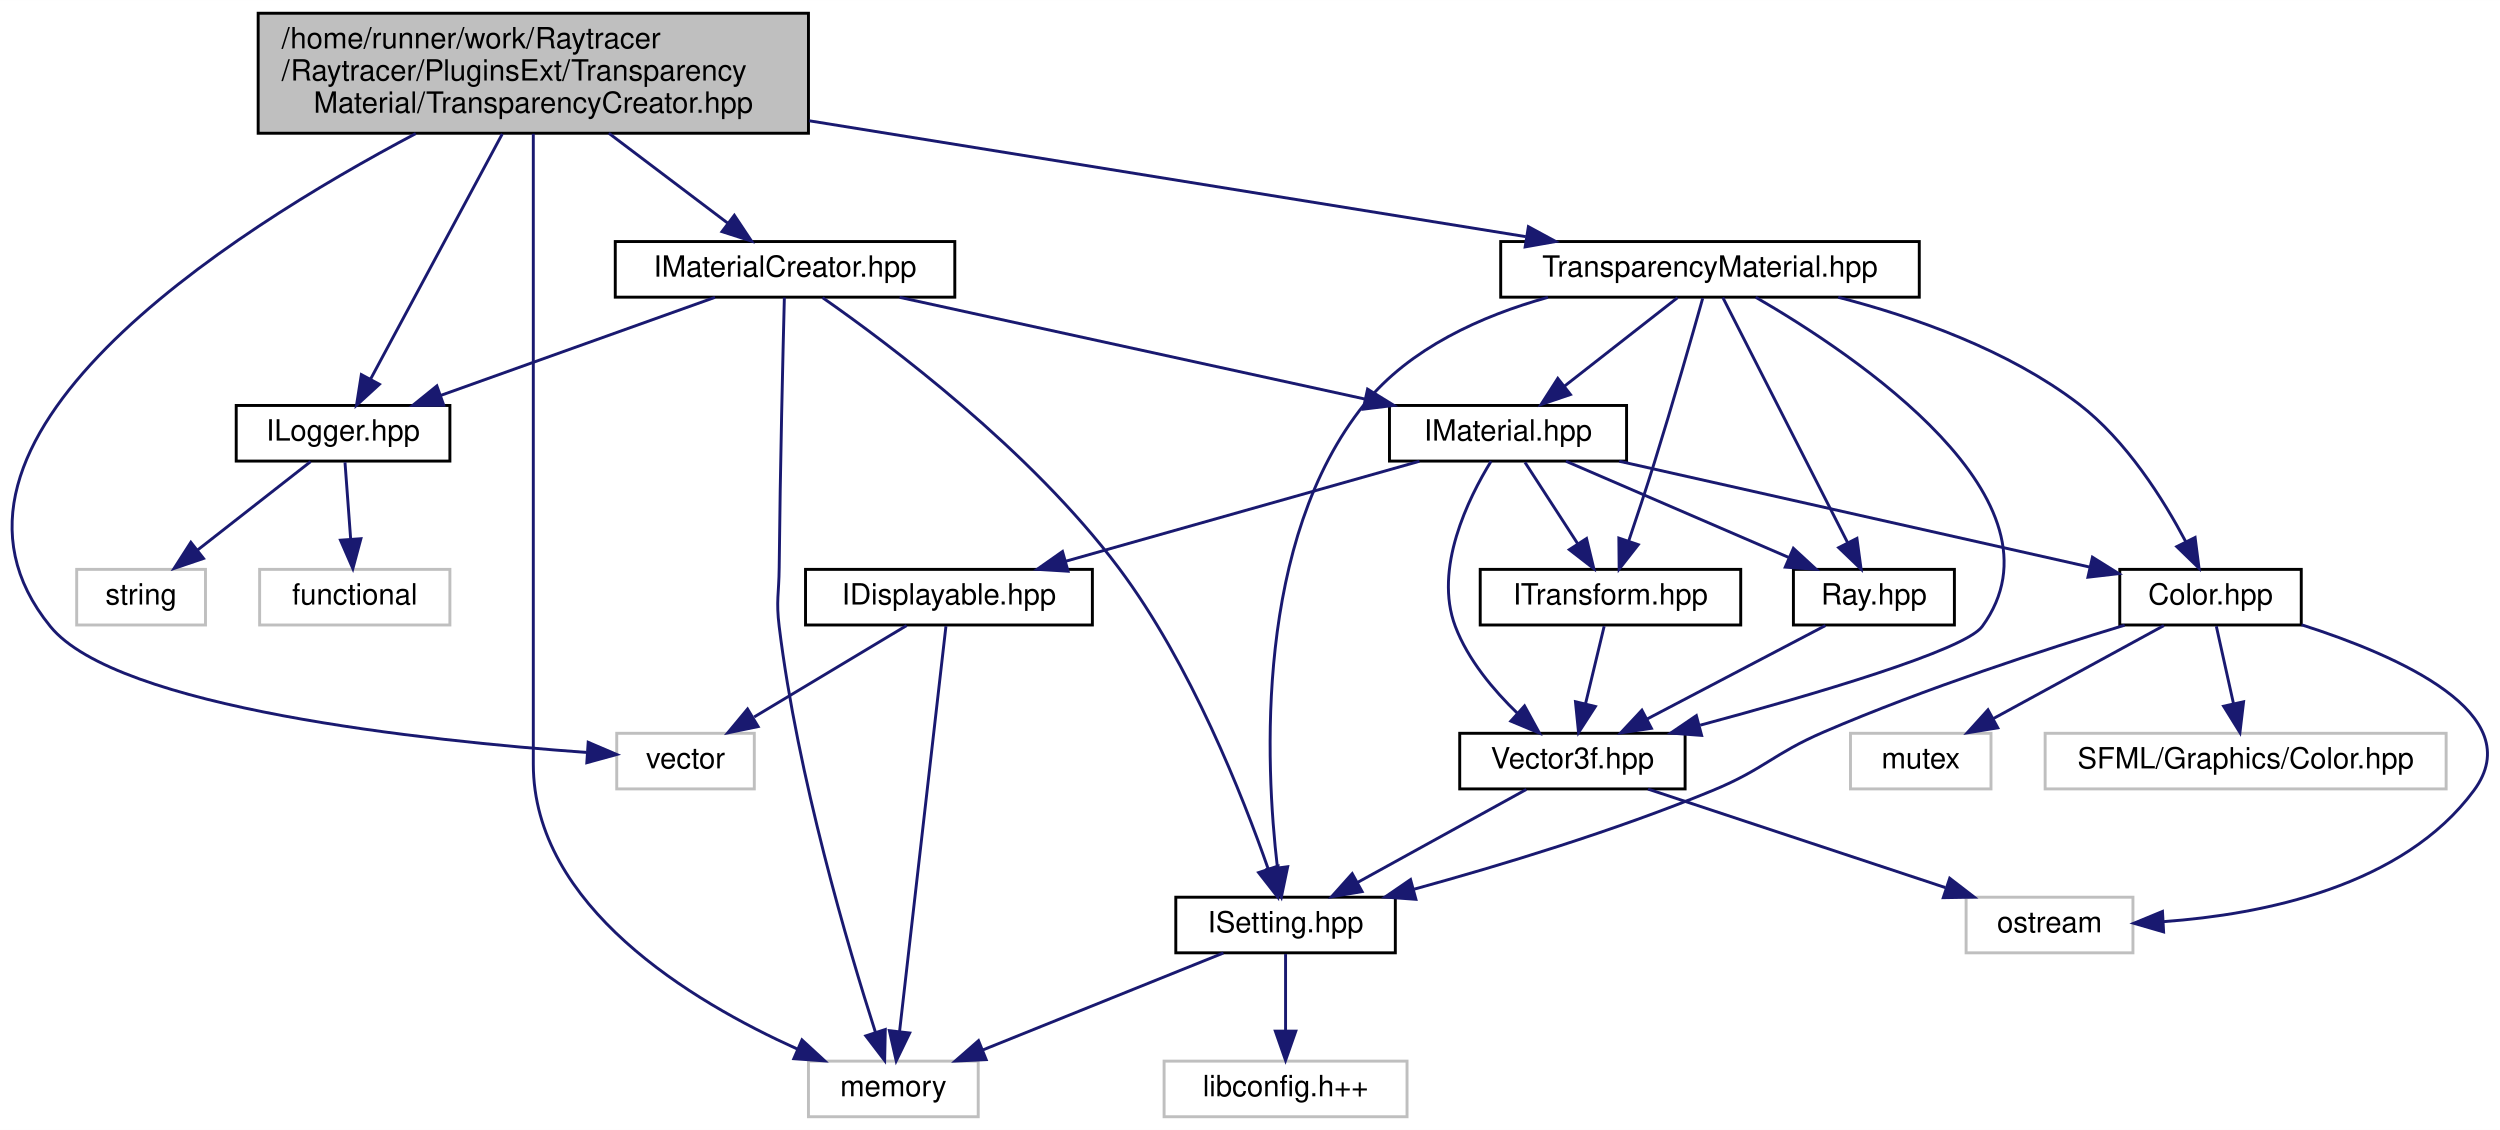
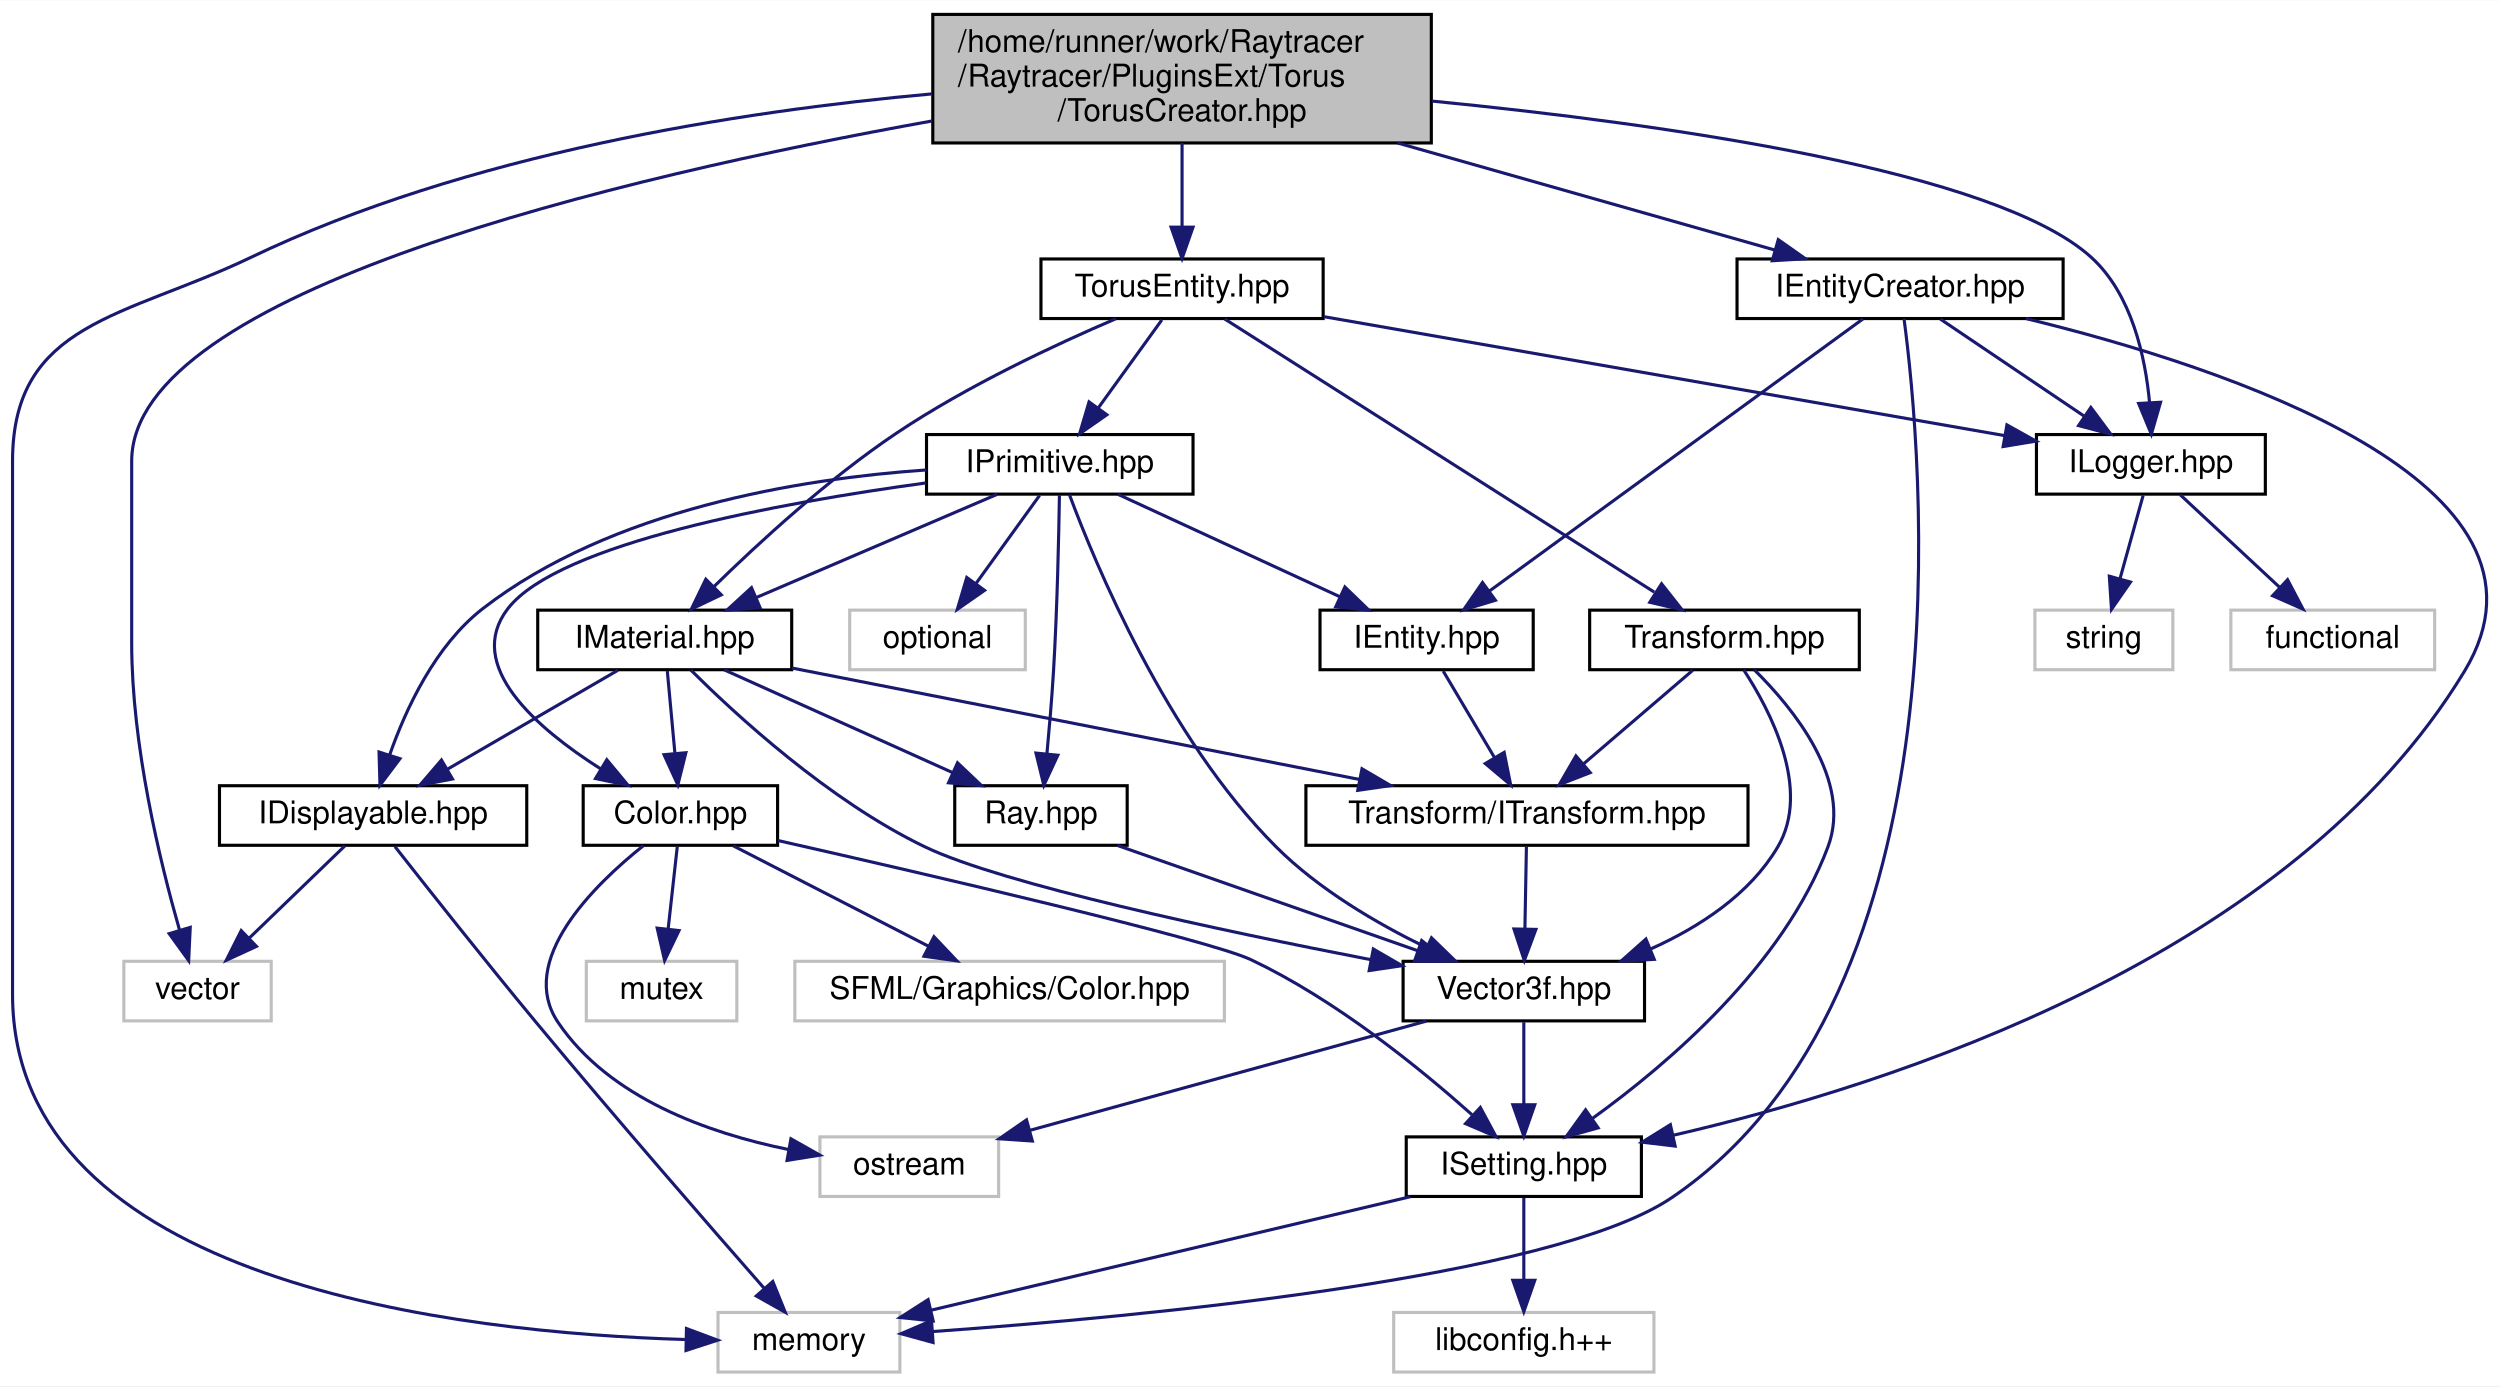
- <svg xmlns="http://www.w3.org/2000/svg" xmlns:xlink="http://www.w3.org/1999/xlink" width="854pt" height="386pt" viewBox="0.00 0.00 854.10 386.00">
-   <g id="graph0" class="graph" transform="scale(1 1) rotate(0) translate(4 382)">
-     <polygon fill="white" stroke="transparent" points="-4,4 -4,-382 850.1,-382 850.1,4 -4,4" />
+ <svg xmlns="http://www.w3.org/2000/svg" xmlns:xlink="http://www.w3.org/1999/xlink" width="797pt" height="442pt" viewBox="0.00 0.00 797.34 442.00">
+   <g id="graph0" class="graph" transform="scale(1 1) rotate(0) translate(4 438)">
+     <polygon fill="white" stroke="transparent" points="-4,4 -4,-438 793.34,-438 793.34,4 -4,4" />
    <g id="node1" class="node">
      <g id="a_node1">
        <a xlink:title=" ">
-           <polygon fill="#bfbfbf" stroke="black" points="84.2,-336.5 84.2,-377.5 272.2,-377.5 272.2,-336.5 84.2,-336.5" />
-           <text text-anchor="start" x="92.2" y="-365.5" font-family="Helvetica,sans-Serif" font-size="10.00">/home/runner/work/Raytracer</text>
-           <text text-anchor="start" x="92.2" y="-354.5" font-family="Helvetica,sans-Serif" font-size="10.00">/Raytracer/PluginsExt/Transparency</text>
-           <text text-anchor="middle" x="178.2" y="-343.5" font-family="Helvetica,sans-Serif" font-size="10.00">Material/TransparencyCreator.hpp</text>
+           <polygon fill="#bfbfbf" stroke="black" points="293.5,-392.5 293.5,-433.5 452.5,-433.5 452.5,-392.5 293.5,-392.5" />
+           <text text-anchor="start" x="301.5" y="-421.5" font-family="Helvetica,sans-Serif" font-size="10.00">/home/runner/work/Raytracer</text>
+           <text text-anchor="start" x="301.5" y="-410.5" font-family="Helvetica,sans-Serif" font-size="10.00">/Raytracer/PluginsExt/Torus</text>
+           <text text-anchor="middle" x="373" y="-399.5" font-family="Helvetica,sans-Serif" font-size="10.00">/TorusCreator.hpp</text>
        </a>
      </g>
    </g>
    <g id="node2" class="node">
      <g id="a_node2">
        <a xlink:title=" ">
-           <polygon fill="white" stroke="#bfbfbf" points="206.7,-112.5 206.7,-131.5 253.7,-131.5 253.7,-112.5 206.7,-112.5" />
-           <text text-anchor="middle" x="230.2" y="-119.5" font-family="Helvetica,sans-Serif" font-size="10.00">vector</text>
+           <polygon fill="white" stroke="#bfbfbf" points="35.5,-112.5 35.5,-131.5 82.5,-131.5 82.5,-112.5 35.5,-112.5" />
+           <text text-anchor="middle" x="59" y="-119.5" font-family="Helvetica,sans-Serif" font-size="10.00">vector</text>
        </a>
      </g>
    </g>
    <g id="edge1" class="edge">
-       <path fill="none" stroke="midnightblue" d="M138.04,-336.39C74.2,-302.65 -38.2,-231.15 13.2,-168 35.91,-140.09 141.26,-128.94 196.38,-124.96" />
-       <polygon fill="midnightblue" stroke="midnightblue" points="196.95,-128.43 206.69,-124.26 196.48,-121.45 196.95,-128.43" />
+       <path fill="none" stroke="midnightblue" d="M293.18,-399.5C194.1,-381.68 38,-345.03 38,-291 38,-291 38,-291 38,-233 38,-200.38 47.02,-163.28 53.23,-141.57" />
+       <polygon fill="midnightblue" stroke="midnightblue" points="56.67,-142.32 56.17,-131.73 49.96,-140.32 56.67,-142.32" />
    </g>
    <g id="node3" class="node">
      <g id="a_node3">
        <a xlink:title=" ">
-           <polygon fill="white" stroke="#bfbfbf" points="272.2,-0.5 272.2,-19.5 330.2,-19.5 330.2,-0.5 272.2,-0.5" />
-           <text text-anchor="middle" x="301.2" y="-7.5" font-family="Helvetica,sans-Serif" font-size="10.00">memory</text>
+           <polygon fill="white" stroke="#bfbfbf" points="225,-0.5 225,-19.5 283,-19.5 283,-0.5 225,-0.5" />
+           <text text-anchor="middle" x="254" y="-7.5" font-family="Helvetica,sans-Serif" font-size="10.00">memory</text>
        </a>
      </g>
    </g>
    <g id="edge2" class="edge">
-       <path fill="none" stroke="midnightblue" d="M178.2,-336.3C178.2,-312.35 178.2,-270.71 178.2,-235 178.2,-235 178.2,-235 178.2,-121 178.2,-72.48 232.03,-40.01 268.47,-23.6" />
-       <polygon fill="midnightblue" stroke="midnightblue" points="269.98,-26.76 277.77,-19.58 267.2,-20.33 269.98,-26.76" />
+       <path fill="none" stroke="midnightblue" d="M293.25,-408.15C231.37,-402.58 144.85,-389 76,-356 35.92,-336.79 0,-335.45 0,-291 0,-291 0,-291 0,-121 0,-28.67 143.08,-12.97 214.46,-10.88" />
+       <polygon fill="midnightblue" stroke="midnightblue" points="214.94,-14.37 224.86,-10.66 214.79,-7.38 214.94,-14.37" />
    </g>
    <g id="node4" class="node">
      <g id="a_node4">
-         <a xlink:href="$a00185.html" xlink:title=" ">
-           <polygon fill="white" stroke="black" points="206.2,-280.5 206.2,-299.5 322.2,-299.5 322.2,-280.5 206.2,-280.5" />
-           <text text-anchor="middle" x="264.2" y="-287.5" font-family="Helvetica,sans-Serif" font-size="10.00">IMaterialCreator.hpp</text>
+         <a xlink:href="$a00173.html" xlink:title=" ">
+           <polygon fill="white" stroke="black" points="550,-336.5 550,-355.5 654,-355.5 654,-336.5 550,-336.5" />
+           <text text-anchor="middle" x="602" y="-343.5" font-family="Helvetica,sans-Serif" font-size="10.00">IEntityCreator.hpp</text>
        </a>
      </g>
    </g>
    <g id="edge3" class="edge">
-       <path fill="none" stroke="midnightblue" d="M204,-336.5C217.06,-326.63 232.65,-314.84 244.69,-305.74" />
-       <polygon fill="midnightblue" stroke="midnightblue" points="246.88,-308.47 252.75,-299.65 242.66,-302.89 246.88,-308.47" />
-     </g>
-     <g id="node16" class="node">
-       <g id="a_node16">
+       <path fill="none" stroke="midnightblue" d="M441.71,-392.5C480.99,-381.35 528.88,-367.76 562.03,-358.35" />
+       <polygon fill="midnightblue" stroke="midnightblue" points="563.15,-361.66 571.82,-355.57 561.24,-354.93 563.15,-361.66" />
+     </g>
+     <g id="node11" class="node">
+       <g id="a_node11">
        <a xlink:href="$a00131.html" xlink:title=" ">
-           <polygon fill="white" stroke="black" points="76.7,-224.5 76.7,-243.5 149.7,-243.5 149.7,-224.5 76.7,-224.5" />
-           <text text-anchor="middle" x="113.2" y="-231.5" font-family="Helvetica,sans-Serif" font-size="10.00">ILogger.hpp</text>
-         </a>
-       </g>
-     </g>
-     <g id="edge27" class="edge">
-       <path fill="none" stroke="midnightblue" d="M167.61,-336.29C155.13,-313.06 134.58,-274.82 122.63,-252.56" />
-       <polygon fill="midnightblue" stroke="midnightblue" points="125.62,-250.73 117.8,-243.57 119.45,-254.04 125.62,-250.73" />
-     </g>
-     <g id="node19" class="node">
-       <g id="a_node19">
+           <polygon fill="white" stroke="black" points="645.5,-280.5 645.5,-299.5 718.5,-299.5 718.5,-280.5 645.5,-280.5" />
+           <text text-anchor="middle" x="682" y="-287.5" font-family="Helvetica,sans-Serif" font-size="10.00">ILogger.hpp</text>
+         </a>
+       </g>
+     </g>
+     <g id="edge16" class="edge">
+       <path fill="none" stroke="midnightblue" d="M452.67,-405.86C527.63,-398.49 632.76,-383.53 663,-356 675.89,-344.27 680.22,-324.33 681.58,-309.62" />
+       <polygon fill="midnightblue" stroke="midnightblue" points="685.08,-309.8 682.14,-299.62 678.09,-309.41 685.08,-309.8" />
+     </g>
+     <g id="node14" class="node">
+       <g id="a_node14">
        <a xlink:href="$a00356.html" xlink:title=" ">
-           <polygon fill="white" stroke="black" points="508.7,-280.5 508.7,-299.5 651.7,-299.5 651.7,-280.5 508.7,-280.5" />
-           <text text-anchor="middle" x="580.2" y="-287.5" font-family="Helvetica,sans-Serif" font-size="10.00">TransparencyMaterial.hpp</text>
-         </a>
-       </g>
-     </g>
-     <g id="edge28" class="edge">
-       <path fill="none" stroke="midnightblue" d="M272.45,-340.76C347.89,-328.56 451.61,-311.79 517.27,-301.17" />
-       <polygon fill="midnightblue" stroke="midnightblue" points="518.16,-304.58 527.48,-299.52 517.05,-297.67 518.16,-304.58" />
+           <polygon fill="white" stroke="black" points="328,-336.5 328,-355.5 418,-355.5 418,-336.5 328,-336.5" />
+           <text text-anchor="middle" x="373" y="-343.5" font-family="Helvetica,sans-Serif" font-size="10.00">TorusEntity.hpp</text>
+         </a>
+       </g>
+     </g>
+     <g id="edge17" class="edge">
+       <path fill="none" stroke="midnightblue" d="M373,-392.5C373,-384.07 373,-374.24 373,-365.87" />
+       <polygon fill="midnightblue" stroke="midnightblue" points="376.5,-365.65 373,-355.65 369.5,-365.65 376.5,-365.65" />
    </g>
    <g id="edge4" class="edge">
-       <path fill="none" stroke="midnightblue" d="M263.97,-280.35C263.52,-262.9 262.53,-222.2 262.2,-188 262.11,-179.11 261.12,-176.82 262.2,-168 268.46,-116.83 285.79,-58.33 295.1,-29.31" />
-       <polygon fill="midnightblue" stroke="midnightblue" points="298.45,-30.3 298.23,-19.71 291.8,-28.13 298.45,-30.3" />
+       <path fill="none" stroke="midnightblue" d="M603.26,-336.45C608.69,-295.79 625.73,-121.28 529,-56 491.22,-30.5 360.08,-18.16 293.48,-13.42" />
+       <polygon fill="midnightblue" stroke="midnightblue" points="293.58,-9.92 283.36,-12.73 293.1,-16.9 293.58,-9.92" />
    </g>
    <g id="node5" class="node">
      <g id="a_node5">
-         <a xlink:href="$a00089.html" xlink:title=" ">
-           <polygon fill="white" stroke="black" points="470.7,-224.5 470.7,-243.5 551.7,-243.5 551.7,-224.5 470.7,-224.5" />
-           <text text-anchor="middle" x="511.2" y="-231.5" font-family="Helvetica,sans-Serif" font-size="10.00">IMaterial.hpp</text>
+         <a xlink:href="$a00083.html" xlink:title=" ">
+           <polygon fill="white" stroke="black" points="417,-224.5 417,-243.5 485,-243.5 485,-224.5 417,-224.5" />
+           <text text-anchor="middle" x="451" y="-231.5" font-family="Helvetica,sans-Serif" font-size="10.00">IEntity.hpp</text>
        </a>
      </g>
    </g>
    <g id="edge5" class="edge">
-       <path fill="none" stroke="midnightblue" d="M303.33,-280.44C346.42,-271.02 415.75,-255.87 462.37,-245.68" />
-       <polygon fill="midnightblue" stroke="midnightblue" points="463.22,-249.07 472.24,-243.52 461.72,-242.23 463.22,-249.07" />
+       <path fill="none" stroke="midnightblue" d="M590.15,-336.37C564.35,-317.57 502.85,-272.77 470.95,-249.53" />
+       <polygon fill="midnightblue" stroke="midnightblue" points="472.94,-246.65 462.79,-243.59 468.82,-252.31 472.94,-246.65" />
    </g>
    <g id="node9" class="node">
      <g id="a_node9">
        <a xlink:href="$a00218.html" xlink:title=" ">
-           <polygon fill="white" stroke="black" points="397.7,-56.5 397.7,-75.5 472.7,-75.5 472.7,-56.5 397.7,-56.5" />
-           <text text-anchor="middle" x="435.2" y="-63.5" font-family="Helvetica,sans-Serif" font-size="10.00">ISetting.hpp</text>
-         </a>
-       </g>
-     </g>
-     <g id="edge26" class="edge">
-       <path fill="none" stroke="midnightblue" d="M277.01,-280.34C299.87,-264.37 348.07,-228.21 378.2,-188 402.82,-155.14 420.62,-109.94 429.28,-85.13" />
-       <polygon fill="midnightblue" stroke="midnightblue" points="432.63,-86.15 432.51,-75.56 425.99,-83.91 432.63,-86.15" />
-     </g>
-     <g id="edge23" class="edge">
-       <path fill="none" stroke="midnightblue" d="M240.27,-280.44C214.98,-271.4 174.89,-257.06 146.52,-246.92" />
-       <polygon fill="midnightblue" stroke="midnightblue" points="147.6,-243.59 137.01,-243.52 145.25,-250.18 147.6,-243.59" />
+           <polygon fill="white" stroke="black" points="444.5,-56.5 444.5,-75.5 519.5,-75.5 519.5,-56.5 444.5,-56.5" />
+           <text text-anchor="middle" x="482" y="-63.5" font-family="Helvetica,sans-Serif" font-size="10.00">ISetting.hpp</text>
+         </a>
+       </g>
+     </g>
+     <g id="edge15" class="edge">
+       <path fill="none" stroke="midnightblue" d="M642.13,-336.5C705.61,-321.04 818.46,-284.24 782,-224 726.8,-132.81 599.28,-92.03 529.59,-76" />
+       <polygon fill="midnightblue" stroke="midnightblue" points="530.26,-72.57 519.74,-73.82 528.74,-79.4 530.26,-72.57" />
+     </g>
+     <g id="edge12" class="edge">
+       <path fill="none" stroke="midnightblue" d="M614.85,-336.32C627.22,-327.98 646.13,-315.21 660.74,-305.35" />
+       <polygon fill="midnightblue" stroke="midnightblue" points="662.85,-308.15 669.18,-299.65 658.93,-302.35 662.85,-308.15" />
    </g>
    <g id="node6" class="node">
      <g id="a_node6">
-         <a xlink:href="$a00149.html" xlink:title=" ">
-           <polygon fill="white" stroke="black" points="608.7,-168.5 608.7,-187.5 663.7,-187.5 663.7,-168.5 608.7,-168.5" />
-           <text text-anchor="middle" x="636.2" y="-175.5" font-family="Helvetica,sans-Serif" font-size="10.00">Ray.hpp</text>
+         <a xlink:href="$a00095.html" xlink:title=" ">
+           <polygon fill="white" stroke="black" points="412.5,-168.5 412.5,-187.5 553.5,-187.5 553.5,-168.5 412.5,-168.5" />
+           <text text-anchor="middle" x="483" y="-175.5" font-family="Helvetica,sans-Serif" font-size="10.00">Transform/ITransform.hpp</text>
        </a>
      </g>
    </g>
    <g id="edge6" class="edge">
-       <path fill="none" stroke="midnightblue" d="M531,-224.44C551.48,-215.6 583.68,-201.69 607.06,-191.59" />
-       <polygon fill="midnightblue" stroke="midnightblue" points="608.69,-194.7 616.48,-187.52 605.91,-188.27 608.69,-194.7" />
+       <path fill="none" stroke="midnightblue" d="M456.28,-224.08C460.71,-216.61 467.16,-205.72 472.62,-196.52" />
+       <polygon fill="midnightblue" stroke="midnightblue" points="475.73,-198.14 477.81,-187.75 469.71,-194.57 475.73,-198.14" />
    </g>
    <g id="node7" class="node">
      <g id="a_node7">
        <a xlink:href="$a00104.html" xlink:title=" ">
-           <polygon fill="white" stroke="black" points="494.7,-112.5 494.7,-131.5 571.7,-131.5 571.7,-112.5 494.7,-112.5" />
-           <text text-anchor="middle" x="533.2" y="-119.5" font-family="Helvetica,sans-Serif" font-size="10.00">Vector3f.hpp</text>
-         </a>
-       </g>
-     </g>
-     <g id="edge22" class="edge">
-       <path fill="none" stroke="midnightblue" d="M505.4,-224.42C497.65,-211.83 485.71,-187.7 493.2,-168 497.53,-156.6 506.23,-146.24 514.41,-138.34" />
-       <polygon fill="midnightblue" stroke="midnightblue" points="516.84,-140.86 521.93,-131.57 512.16,-135.66 516.84,-140.86" />
-     </g>
-     <g id="node11" class="node">
-       <g id="a_node11">
-         <a xlink:href="$a00134.html" xlink:title=" ">
-           <polygon fill="white" stroke="black" points="720.2,-168.5 720.2,-187.5 782.2,-187.5 782.2,-168.5 720.2,-168.5" />
-           <text text-anchor="middle" x="751.2" y="-175.5" font-family="Helvetica,sans-Serif" font-size="10.00">Color.hpp</text>
-         </a>
-       </g>
-     </g>
-     <g id="edge12" class="edge">
-       <path fill="none" stroke="midnightblue" d="M549.22,-224.44C593.09,-214.57 664.96,-198.4 710.09,-188.25" />
-       <polygon fill="midnightblue" stroke="midnightblue" points="710.86,-191.66 719.85,-186.05 709.32,-184.83 710.86,-191.66" />
-     </g>
-     <g id="node14" class="node">
-       <g id="a_node14">
-         <a xlink:href="$a00212.html" xlink:title=" ">
-           <polygon fill="white" stroke="black" points="271.2,-168.5 271.2,-187.5 369.2,-187.5 369.2,-168.5 271.2,-168.5" />
-           <text text-anchor="middle" x="320.2" y="-175.5" font-family="Helvetica,sans-Serif" font-size="10.00">IDisplayable.hpp</text>
-         </a>
-       </g>
-     </g>
-     <g id="edge17" class="edge">
-       <path fill="none" stroke="midnightblue" d="M480.93,-224.44C448.24,-215.2 396.01,-200.44 360.01,-190.26" />
-       <polygon fill="midnightblue" stroke="midnightblue" points="360.89,-186.87 350.32,-187.52 358.99,-193.61 360.89,-186.87" />
+           <polygon fill="white" stroke="black" points="443.5,-112.5 443.5,-131.5 520.5,-131.5 520.5,-112.5 443.5,-112.5" />
+           <text text-anchor="middle" x="482" y="-119.5" font-family="Helvetica,sans-Serif" font-size="10.00">Vector3f.hpp</text>
+         </a>
+       </g>
+     </g>
+     <g id="edge7" class="edge">
+       <path fill="none" stroke="midnightblue" d="M482.83,-168.08C482.7,-161.01 482.52,-150.86 482.35,-141.99" />
+       <polygon fill="midnightblue" stroke="midnightblue" points="485.85,-141.68 482.16,-131.75 478.85,-141.81 485.85,-141.68" />
+     </g>
+     <g id="node8" class="node">
+       <g id="a_node8">
+         <a xlink:title=" ">
+           <polygon fill="white" stroke="#bfbfbf" points="257.5,-56.5 257.5,-75.5 314.5,-75.5 314.5,-56.5 257.5,-56.5" />
+           <text text-anchor="middle" x="286" y="-63.5" font-family="Helvetica,sans-Serif" font-size="10.00">ostream</text>
+         </a>
+       </g>
+     </g>
+     <g id="edge8" class="edge">
+       <path fill="none" stroke="midnightblue" d="M450.94,-112.44C416.71,-103.01 361.59,-87.83 324.6,-77.63" />
+       <polygon fill="midnightblue" stroke="midnightblue" points="325.25,-74.18 314.68,-74.9 323.39,-80.93 325.25,-74.18" />
+     </g>
+     <g id="edge9" class="edge">
+       <path fill="none" stroke="midnightblue" d="M482,-112.08C482,-105.01 482,-94.86 482,-85.99" />
+       <polygon fill="midnightblue" stroke="midnightblue" points="485.5,-85.75 482,-75.75 478.5,-85.75 485.5,-85.75" />
+     </g>
+     <g id="edge10" class="edge">
+       <path fill="none" stroke="midnightblue" d="M445.87,-56.44C404.14,-46.56 335.74,-30.36 292.87,-20.21" />
+       <polygon fill="midnightblue" stroke="midnightblue" points="293.62,-16.79 283.09,-17.89 292.01,-23.6 293.62,-16.79" />
+     </g>
+     <g id="node10" class="node">
+       <g id="a_node10">
+         <a xlink:title=" ">
+           <polygon fill="white" stroke="#bfbfbf" points="440.5,-0.5 440.5,-19.5 523.5,-19.5 523.5,-0.5 440.5,-0.5" />
+           <text text-anchor="middle" x="482" y="-7.5" font-family="Helvetica,sans-Serif" font-size="10.00">libconfig.h++</text>
+         </a>
+       </g>
+     </g>
+     <g id="edge11" class="edge">
+       <path fill="none" stroke="midnightblue" d="M482,-56.08C482,-49.01 482,-38.86 482,-29.99" />
+       <polygon fill="midnightblue" stroke="midnightblue" points="485.5,-29.75 482,-19.75 478.5,-29.75 485.5,-29.75" />
+     </g>
+     <g id="node12" class="node">
+       <g id="a_node12">
+         <a xlink:title=" ">
+           <polygon fill="white" stroke="#bfbfbf" points="707.5,-224.5 707.5,-243.5 772.5,-243.5 772.5,-224.5 707.5,-224.5" />
+           <text text-anchor="middle" x="740" y="-231.5" font-family="Helvetica,sans-Serif" font-size="10.00">functional</text>
+         </a>
+       </g>
+     </g>
+     <g id="edge13" class="edge">
+       <path fill="none" stroke="midnightblue" d="M691.32,-280.32C699.89,-272.34 712.81,-260.31 723.19,-250.65" />
+       <polygon fill="midnightblue" stroke="midnightblue" points="725.58,-253.21 730.51,-243.83 720.81,-248.09 725.58,-253.21" />
+     </g>
+     <g id="node13" class="node">
+       <g id="a_node13">
+         <a xlink:title=" ">
+           <polygon fill="white" stroke="#bfbfbf" points="645,-224.5 645,-243.5 689,-243.5 689,-224.5 645,-224.5" />
+           <text text-anchor="middle" x="667" y="-231.5" font-family="Helvetica,sans-Serif" font-size="10.00">string</text>
+         </a>
+       </g>
+     </g>
+     <g id="edge14" class="edge">
+       <path fill="none" stroke="midnightblue" d="M679.52,-280.08C677.51,-272.85 674.61,-262.41 672.11,-253.4" />
+       <polygon fill="midnightblue" stroke="midnightblue" points="675.48,-252.45 669.43,-243.75 668.74,-254.32 675.48,-252.45" />
+     </g>
+     <g id="edge18" class="edge">
+       <path fill="none" stroke="midnightblue" d="M418.26,-337.09C476.3,-326.95 576.44,-309.45 635.21,-299.18" />
+       <polygon fill="midnightblue" stroke="midnightblue" points="636.08,-302.58 645.33,-297.41 634.87,-295.68 636.08,-302.58" />
    </g>
    <g id="node15" class="node">
      <g id="a_node15">
-         <a xlink:href="$a00095.html" xlink:title=" ">
-           <polygon fill="white" stroke="black" points="501.7,-168.5 501.7,-187.5 590.7,-187.5 590.7,-168.5 501.7,-168.5" />
-           <text text-anchor="middle" x="546.2" y="-175.5" font-family="Helvetica,sans-Serif" font-size="10.00">ITransform.hpp</text>
+         <a xlink:href="$a00092.html" xlink:title=" ">
+           <polygon fill="white" stroke="black" points="291.5,-280.5 291.5,-299.5 376.5,-299.5 376.5,-280.5 291.5,-280.5" />
+           <text text-anchor="middle" x="334" y="-287.5" font-family="Helvetica,sans-Serif" font-size="10.00">IPrimitive.hpp</text>
+         </a>
+       </g>
+     </g>
+     <g id="edge19" class="edge">
+       <path fill="none" stroke="midnightblue" d="M366.56,-336.08C361.05,-328.46 352.97,-317.26 346.24,-307.94" />
+       <polygon fill="midnightblue" stroke="midnightblue" points="349.01,-305.81 340.32,-299.75 343.34,-309.91 349.01,-305.81" />
+     </g>
+     <g id="node21" class="node">
+       <g id="a_node21">
+         <a xlink:href="$a00089.html" xlink:title=" ">
+           <polygon fill="white" stroke="black" points="167.5,-224.5 167.5,-243.5 248.5,-243.5 248.5,-224.5 167.5,-224.5" />
+           <text text-anchor="middle" x="208" y="-231.5" font-family="Helvetica,sans-Serif" font-size="10.00">IMaterial.hpp</text>
+         </a>
+       </g>
+     </g>
+     <g id="edge43" class="edge">
+       <path fill="none" stroke="midnightblue" d="M351.91,-336.45C332.9,-328.32 304.55,-315.1 282,-300 260.18,-285.39 237.91,-264.92 223.58,-250.88" />
+       <polygon fill="midnightblue" stroke="midnightblue" points="226.05,-248.39 216.49,-243.81 221.11,-253.35 226.05,-248.39" />
+     </g>
+     <g id="node23" class="node">
+       <g id="a_node23">
+         <a xlink:href="$a00098.html" xlink:title=" ">
+           <polygon fill="white" stroke="black" points="503,-224.5 503,-243.5 589,-243.5 589,-224.5 503,-224.5" />
+           <text text-anchor="middle" x="546" y="-231.5" font-family="Helvetica,sans-Serif" font-size="10.00">Transform.hpp</text>
+         </a>
+       </g>
+     </g>
+     <g id="edge39" class="edge">
+       <path fill="none" stroke="midnightblue" d="M386.58,-336.37C416.26,-317.49 487.2,-272.38 523.61,-249.24" />
+       <polygon fill="midnightblue" stroke="midnightblue" points="525.93,-251.91 532.49,-243.59 522.17,-246 525.93,-251.91" />
+     </g>
+     <g id="edge29" class="edge">
+       <path fill="none" stroke="midnightblue" d="M352.54,-280.44C371.62,-271.64 401.57,-257.81 423.44,-247.72" />
+       <polygon fill="midnightblue" stroke="midnightblue" points="424.93,-250.88 432.55,-243.52 422,-244.53 424.93,-250.88" />
+     </g>
+     <g id="edge38" class="edge">
+       <path fill="none" stroke="midnightblue" d="M337.07,-280.37C345.01,-259 368.11,-202.87 403,-168 416.59,-154.42 435.12,-143.58 450.82,-135.94" />
+       <polygon fill="midnightblue" stroke="midnightblue" points="452.56,-138.99 460.16,-131.61 449.61,-132.64 452.56,-138.99" />
+     </g>
+     <g id="node16" class="node">
+       <g id="a_node16">
+         <a xlink:title=" ">
+           <polygon fill="white" stroke="#bfbfbf" points="267,-224.5 267,-243.5 323,-243.5 323,-224.5 267,-224.5" />
+           <text text-anchor="middle" x="295" y="-231.5" font-family="Helvetica,sans-Serif" font-size="10.00">optional</text>
        </a>
      </g>
    </g>
    <g id="edge20" class="edge">
-       <path fill="none" stroke="midnightblue" d="M516.98,-224.08C521.87,-216.53 529.02,-205.49 535.03,-196.23" />
-       <polygon fill="midnightblue" stroke="midnightblue" points="538.02,-198.05 540.52,-187.75 532.15,-194.24 538.02,-198.05" />
-     </g>
-     <g id="edge7" class="edge">
-       <path fill="none" stroke="midnightblue" d="M619.65,-168.32C603.2,-159.7 577.76,-146.36 558.73,-136.39" />
-       <polygon fill="midnightblue" stroke="midnightblue" points="560.19,-133.2 549.7,-131.65 556.94,-139.4 560.19,-133.2" />
-     </g>
-     <g id="node8" class="node">
-       <g id="a_node8">
-         <a xlink:title=" ">
-           <polygon fill="white" stroke="#bfbfbf" points="667.7,-56.5 667.7,-75.5 724.7,-75.5 724.7,-56.5 667.7,-56.5" />
-           <text text-anchor="middle" x="696.2" y="-63.5" font-family="Helvetica,sans-Serif" font-size="10.00">ostream</text>
-         </a>
-       </g>
-     </g>
-     <g id="edge8" class="edge">
-       <path fill="none" stroke="midnightblue" d="M559.02,-112.44C586.45,-103.36 629.97,-88.94 660.63,-78.78" />
-       <polygon fill="midnightblue" stroke="midnightblue" points="662.1,-81.98 670.49,-75.52 659.9,-75.34 662.1,-81.98" />
-     </g>
-     <g id="edge9" class="edge">
-       <path fill="none" stroke="midnightblue" d="M517.45,-112.32C501.88,-103.74 477.82,-90.49 459.74,-80.52" />
-       <polygon fill="midnightblue" stroke="midnightblue" points="461.35,-77.42 450.9,-75.65 457.97,-83.55 461.35,-77.42" />
-     </g>
-     <g id="edge10" class="edge">
-       <path fill="none" stroke="midnightblue" d="M413.96,-56.44C391.81,-47.52 356.88,-33.44 331.76,-23.32" />
-       <polygon fill="midnightblue" stroke="midnightblue" points="332.91,-20.01 322.33,-19.52 330.3,-26.5 332.91,-20.01" />
-     </g>
-     <g id="node10" class="node">
-       <g id="a_node10">
-         <a xlink:title=" ">
-           <polygon fill="white" stroke="#bfbfbf" points="393.7,-0.5 393.7,-19.5 476.7,-19.5 476.7,-0.5 393.7,-0.5" />
-           <text text-anchor="middle" x="435.2" y="-7.5" font-family="Helvetica,sans-Serif" font-size="10.00">libconfig.h++</text>
-         </a>
-       </g>
-     </g>
-     <g id="edge11" class="edge">
-       <path fill="none" stroke="midnightblue" d="M435.2,-56.08C435.2,-49.01 435.2,-38.86 435.2,-29.99" />
-       <polygon fill="midnightblue" stroke="midnightblue" points="438.7,-29.75 435.2,-19.75 431.7,-29.75 438.7,-29.75" />
-     </g>
-     <g id="edge14" class="edge">
-       <path fill="none" stroke="midnightblue" d="M782.3,-168.57C815.37,-158.03 860.46,-138.15 841.2,-112 817.04,-79.21 769.22,-69.61 735.1,-67.15" />
-       <polygon fill="midnightblue" stroke="midnightblue" points="735.17,-63.65 724.99,-66.6 734.79,-70.64 735.17,-63.65" />
-     </g>
-     <g id="edge16" class="edge">
-       <path fill="none" stroke="midnightblue" d="M721.87,-168.44C694.78,-160.21 653.67,-146.84 619.2,-132 601.67,-124.45 598.84,-119.29 581.2,-112 547.75,-98.19 508.5,-86.32 479.11,-78.24" />
-       <polygon fill="midnightblue" stroke="midnightblue" points="479.73,-74.78 469.16,-75.55 477.9,-81.54 479.73,-74.78" />
-     </g>
-     <g id="node12" class="node">
-       <g id="a_node12">
-         <a xlink:title=" ">
-           <polygon fill="white" stroke="#bfbfbf" points="628.2,-112.5 628.2,-131.5 676.2,-131.5 676.2,-112.5 628.2,-112.5" />
-           <text text-anchor="middle" x="652.2" y="-119.5" font-family="Helvetica,sans-Serif" font-size="10.00">mutex</text>
-         </a>
-       </g>
-     </g>
-     <g id="edge13" class="edge">
-       <path fill="none" stroke="midnightblue" d="M735.29,-168.32C719.56,-159.74 695.25,-146.49 676.99,-136.52" />
-       <polygon fill="midnightblue" stroke="midnightblue" points="678.52,-133.37 668.06,-131.65 675.17,-139.52 678.52,-133.37" />
-     </g>
-     <g id="node13" class="node">
-       <g id="a_node13">
-         <a xlink:title=" ">
-           <polygon fill="white" stroke="#bfbfbf" points="694.7,-112.5 694.7,-131.5 831.7,-131.5 831.7,-112.5 694.7,-112.5" />
-           <text text-anchor="middle" x="763.2" y="-119.5" font-family="Helvetica,sans-Serif" font-size="10.00">SFML/Graphics/Color.hpp</text>
-         </a>
-       </g>
-     </g>
-     <g id="edge15" class="edge">
-       <path fill="none" stroke="midnightblue" d="M753.18,-168.08C754.77,-160.93 757.05,-150.64 759.04,-141.69" />
-       <polygon fill="midnightblue" stroke="midnightblue" points="762.5,-142.27 761.25,-131.75 755.67,-140.75 762.5,-142.27" />
-     </g>
-     <g id="edge19" class="edge">
-       <path fill="none" stroke="midnightblue" d="M305.74,-168.32C291.7,-159.9 270.15,-146.97 253.65,-137.07" />
-       <polygon fill="midnightblue" stroke="midnightblue" points="255,-133.8 244.62,-131.65 251.39,-139.8 255,-133.8" />
-     </g>
-     <g id="edge18" class="edge">
-       <path fill="none" stroke="midnightblue" d="M319.17,-168.08C316.18,-141.95 307.4,-65.21 303.32,-29.58" />
-       <polygon fill="midnightblue" stroke="midnightblue" points="306.79,-29.11 302.18,-19.57 299.84,-29.9 306.79,-29.11" />
-     </g>
-     <g id="edge21" class="edge">
-       <path fill="none" stroke="midnightblue" d="M544.05,-168.08C542.33,-160.93 539.85,-150.64 537.7,-141.69" />
-       <polygon fill="midnightblue" stroke="midnightblue" points="541.05,-140.65 535.3,-131.75 534.24,-142.29 541.05,-140.65" />
+       <path fill="none" stroke="midnightblue" d="M327.56,-280.08C322.05,-272.46 313.97,-261.26 307.24,-251.94" />
+       <polygon fill="midnightblue" stroke="midnightblue" points="310.01,-249.81 301.32,-243.75 304.34,-253.91 310.01,-249.81" />
    </g>
    <g id="node17" class="node">
      <g id="a_node17">
-         <a xlink:title=" ">
-           <polygon fill="white" stroke="#bfbfbf" points="84.7,-168.5 84.7,-187.5 149.7,-187.5 149.7,-168.5 84.7,-168.5" />
-           <text text-anchor="middle" x="117.2" y="-175.5" font-family="Helvetica,sans-Serif" font-size="10.00">functional</text>
-         </a>
-       </g>
-     </g>
-     <g id="edge24" class="edge">
-       <path fill="none" stroke="midnightblue" d="M113.86,-224.08C114.38,-217.01 115.13,-206.86 115.79,-197.99" />
-       <polygon fill="midnightblue" stroke="midnightblue" points="119.3,-197.98 116.55,-187.75 112.32,-197.47 119.3,-197.98" />
+         <a xlink:href="$a00134.html" xlink:title=" ">
+           <polygon fill="white" stroke="black" points="182,-168.5 182,-187.5 244,-187.5 244,-168.5 182,-168.5" />
+           <text text-anchor="middle" x="213" y="-175.5" font-family="Helvetica,sans-Serif" font-size="10.00">Color.hpp</text>
+         </a>
+       </g>
+     </g>
+     <g id="edge21" class="edge">
+       <path fill="none" stroke="midnightblue" d="M291.25,-284.06C244.55,-277.69 174.2,-264.86 158,-244 143.94,-225.9 167.09,-205.88 187.53,-192.9" />
+       <polygon fill="midnightblue" stroke="midnightblue" points="189.53,-195.79 196.3,-187.64 185.92,-189.79 189.53,-195.79" />
+     </g>
+     <g id="node20" class="node">
+       <g id="a_node20">
+         <a xlink:href="$a00212.html" xlink:title=" ">
+           <polygon fill="white" stroke="black" points="66,-168.5 66,-187.5 164,-187.5 164,-168.5 66,-168.5" />
+           <text text-anchor="middle" x="115" y="-175.5" font-family="Helvetica,sans-Serif" font-size="10.00">IDisplayable.hpp</text>
+         </a>
+       </g>
+     </g>
+     <g id="edge26" class="edge">
+       <path fill="none" stroke="midnightblue" d="M291.44,-288.21C251.17,-285.42 190.97,-275.69 150,-244 134.83,-232.26 125.43,-212.03 120.25,-197.25" />
+       <polygon fill="midnightblue" stroke="midnightblue" points="123.56,-196.12 117.19,-187.65 116.89,-198.24 123.56,-196.12" />
+     </g>
+     <g id="edge30" class="edge">
+       <path fill="none" stroke="midnightblue" d="M314.03,-280.44C293.39,-271.6 260.94,-257.69 237.37,-247.59" />
+       <polygon fill="midnightblue" stroke="midnightblue" points="238.44,-244.24 227.87,-243.52 235.68,-250.67 238.44,-244.24" />
+     </g>
+     <g id="node22" class="node">
+       <g id="a_node22">
+         <a xlink:href="$a00149.html" xlink:title=" ">
+           <polygon fill="white" stroke="black" points="300.5,-168.5 300.5,-187.5 355.5,-187.5 355.5,-168.5 300.5,-168.5" />
+           <text text-anchor="middle" x="328" y="-175.5" font-family="Helvetica,sans-Serif" font-size="10.00">Ray.hpp</text>
+         </a>
+       </g>
+     </g>
+     <g id="edge37" class="edge">
+       <path fill="none" stroke="midnightblue" d="M333.89,-280.16C333.7,-267.65 333.2,-244.06 332,-224 331.48,-215.38 330.67,-205.85 329.91,-197.79" />
+       <polygon fill="midnightblue" stroke="midnightblue" points="333.38,-197.23 328.92,-187.62 326.41,-197.91 333.38,-197.23" />
+     </g>
+     <g id="edge23" class="edge">
+       <path fill="none" stroke="midnightblue" d="M201.22,-168.4C185.4,-155.79 160.73,-131.63 174,-112 190.3,-87.89 221.87,-76.7 247.35,-71.5" />
+       <polygon fill="midnightblue" stroke="midnightblue" points="248.26,-74.89 257.48,-69.68 247.02,-68 248.26,-74.89" />
+     </g>
+     <g id="edge25" class="edge">
+       <path fill="none" stroke="midnightblue" d="M244.09,-170.02C292.41,-159.07 381.39,-138.44 395,-132 421.99,-119.23 448.89,-97.38 465.47,-82.57" />
+       <polygon fill="midnightblue" stroke="midnightblue" points="468.13,-84.89 473.15,-75.56 463.41,-79.72 468.13,-84.89" />
    </g>
    <g id="node18" class="node">
      <g id="a_node18">
        <a xlink:title=" ">
-           <polygon fill="white" stroke="#bfbfbf" points="22.2,-168.5 22.2,-187.5 66.2,-187.5 66.2,-168.5 22.2,-168.5" />
-           <text text-anchor="middle" x="44.2" y="-175.5" font-family="Helvetica,sans-Serif" font-size="10.00">string</text>
-         </a>
-       </g>
-     </g>
-     <g id="edge25" class="edge">
-       <path fill="none" stroke="midnightblue" d="M102.11,-224.32C91.71,-216.18 75.94,-203.84 63.47,-194.09" />
-       <polygon fill="midnightblue" stroke="midnightblue" points="65.52,-191.24 55.48,-187.83 61.2,-196.75 65.52,-191.24" />
+           <polygon fill="white" stroke="#bfbfbf" points="183,-112.5 183,-131.5 231,-131.5 231,-112.5 183,-112.5" />
+           <text text-anchor="middle" x="207" y="-119.5" font-family="Helvetica,sans-Serif" font-size="10.00">mutex</text>
+         </a>
+       </g>
+     </g>
+     <g id="edge22" class="edge">
+       <path fill="none" stroke="midnightblue" d="M212.01,-168.08C211.21,-160.93 210.07,-150.64 209.08,-141.69" />
+       <polygon fill="midnightblue" stroke="midnightblue" points="212.56,-141.3 207.97,-131.75 205.6,-142.08 212.56,-141.3" />
+     </g>
+     <g id="node19" class="node">
+       <g id="a_node19">
+         <a xlink:title=" ">
+           <polygon fill="white" stroke="#bfbfbf" points="249.5,-112.5 249.5,-131.5 386.5,-131.5 386.5,-112.5 249.5,-112.5" />
+           <text text-anchor="middle" x="318" y="-119.5" font-family="Helvetica,sans-Serif" font-size="10.00">SFML/Graphics/Color.hpp</text>
+         </a>
+       </g>
+     </g>
+     <g id="edge24" class="edge">
+       <path fill="none" stroke="midnightblue" d="M229.87,-168.32C246.71,-159.66 272.81,-146.24 292.24,-136.25" />
+       <polygon fill="midnightblue" stroke="midnightblue" points="293.88,-139.34 301.17,-131.65 290.68,-133.12 293.88,-139.34" />
+     </g>
+     <g id="edge28" class="edge">
+       <path fill="none" stroke="midnightblue" d="M106,-168.32C97.81,-160.42 85.49,-148.55 75.53,-138.94" />
+       <polygon fill="midnightblue" stroke="midnightblue" points="77.79,-136.26 68.16,-131.83 72.93,-141.29 77.79,-136.26" />
+     </g>
+     <g id="edge27" class="edge">
+       <path fill="none" stroke="midnightblue" d="M121.96,-168.09C131.85,-155.49 150.57,-131.79 167,-112 192.22,-81.62 222.47,-46.87 239.84,-27.07" />
+       <polygon fill="midnightblue" stroke="midnightblue" points="242.47,-29.38 246.45,-19.56 237.21,-24.76 242.47,-29.38" />
+     </g>
+     <g id="edge35" class="edge">
+       <path fill="none" stroke="midnightblue" d="M248.58,-225.03C296.58,-215.61 376.65,-199.88 429.64,-189.48" />
+       <polygon fill="midnightblue" stroke="midnightblue" points="430.39,-192.9 439.53,-187.54 429.04,-186.03 430.39,-192.9" />
+     </g>
+     <g id="edge36" class="edge">
+       <path fill="none" stroke="midnightblue" d="M216.34,-224.38C230.4,-210.38 260.31,-182.74 291,-168 315.8,-156.09 385.33,-141.29 433.28,-132" />
+       <polygon fill="midnightblue" stroke="midnightblue" points="434,-135.42 443.16,-130.1 432.68,-128.55 434,-135.42" />
+     </g>
+     <g id="edge33" class="edge">
+       <path fill="none" stroke="midnightblue" d="M208.83,-224.08C209.48,-217.01 210.42,-206.86 211.24,-197.99" />
+       <polygon fill="midnightblue" stroke="midnightblue" points="214.75,-198.03 212.19,-187.75 207.78,-197.39 214.75,-198.03" />
    </g>
    <g id="edge34" class="edge">
-       <path fill="none" stroke="midnightblue" d="M569.11,-280.32C558.71,-272.18 542.94,-259.84 530.47,-250.09" />
-       <polygon fill="midnightblue" stroke="midnightblue" points="532.52,-247.24 522.48,-243.83 528.2,-252.75 532.52,-247.24" />
-     </g>
-     <g id="edge30" class="edge">
-       <path fill="none" stroke="midnightblue" d="M584.59,-280.37C593.75,-262.38 615.04,-220.55 627.22,-196.63" />
-       <polygon fill="midnightblue" stroke="midnightblue" points="630.4,-198.09 631.82,-187.59 624.17,-194.92 630.4,-198.09" />
-     </g>
-     <g id="edge33" class="edge">
-       <path fill="none" stroke="midnightblue" d="M595.83,-280.46C629.72,-260.84 704.49,-210.93 673.2,-168 667.28,-159.88 615.69,-144.73 576.85,-134.27" />
-       <polygon fill="midnightblue" stroke="midnightblue" points="577.34,-130.78 566.78,-131.58 575.54,-137.54 577.34,-130.78" />
-     </g>
-     <g id="edge29" class="edge">
-       <path fill="none" stroke="midnightblue" d="M524.83,-280.44C502.13,-274.11 477.62,-263.11 462.2,-244 424.67,-197.49 428.28,-121 432.4,-85.8" />
-       <polygon fill="midnightblue" stroke="midnightblue" points="435.92,-85.92 433.76,-75.55 428.98,-85 435.92,-85.92" />
+       <path fill="none" stroke="midnightblue" d="M193.06,-224.32C178.41,-215.82 155.87,-202.73 138.76,-192.8" />
+       <polygon fill="midnightblue" stroke="midnightblue" points="140.31,-189.65 129.9,-187.65 136.8,-195.7 140.31,-189.65" />
    </g>
    <g id="edge31" class="edge">
-       <path fill="none" stroke="midnightblue" d="M624.01,-280.46C649.87,-273.78 682.14,-262.44 706.2,-244 722.48,-231.51 735.09,-211.44 742.77,-196.91" />
-       <polygon fill="midnightblue" stroke="midnightblue" points="745.93,-198.4 747.28,-187.89 739.67,-195.27 745.93,-198.4" />
+       <path fill="none" stroke="midnightblue" d="M227.01,-224.44C246.59,-215.64 277.31,-201.81 299.73,-191.72" />
+       <polygon fill="midnightblue" stroke="midnightblue" points="301.39,-194.81 309.07,-187.52 298.52,-188.43 301.39,-194.81" />
    </g>
    <g id="edge32" class="edge">
-       <path fill="none" stroke="midnightblue" d="M577.72,-280.14C574.19,-267.6 567.44,-243.97 561.2,-224 558.43,-215.15 555.19,-205.37 552.43,-197.2" />
-       <polygon fill="midnightblue" stroke="midnightblue" points="555.7,-195.94 549.17,-187.6 549.07,-198.19 555.7,-195.94" />
+       <path fill="none" stroke="midnightblue" d="M352.4,-168.44C378.2,-159.4 419.08,-145.06 448.02,-134.92" />
+       <polygon fill="midnightblue" stroke="midnightblue" points="449.43,-138.13 457.71,-131.52 447.12,-131.52 449.43,-138.13" />
+     </g>
+     <g id="edge40" class="edge">
+       <path fill="none" stroke="midnightblue" d="M535.88,-224.32C526.47,-216.26 512.26,-204.08 500.93,-194.37" />
+       <polygon fill="midnightblue" stroke="midnightblue" points="503.18,-191.68 493.31,-187.83 498.62,-197 503.18,-191.68" />
+     </g>
+     <g id="edge42" class="edge">
+       <path fill="none" stroke="midnightblue" d="M552.14,-224.43C560.63,-211.43 573.77,-186.3 563,-168 554.08,-152.84 538.01,-142.43 522.52,-135.46" />
+       <polygon fill="midnightblue" stroke="midnightblue" points="523.6,-132.12 513.02,-131.56 520.94,-138.6 523.6,-132.12" />
+     </g>
+     <g id="edge41" class="edge">
+       <path fill="none" stroke="midnightblue" d="M555.53,-224.45C567.87,-212.28 586.92,-189.09 579,-168 564.75,-130.06 527.92,-98.7 503.97,-81.45" />
+       <polygon fill="midnightblue" stroke="midnightblue" points="505.7,-78.38 495.49,-75.54 501.7,-84.13 505.7,-78.38" />
    </g>
  </g>
</svg>
